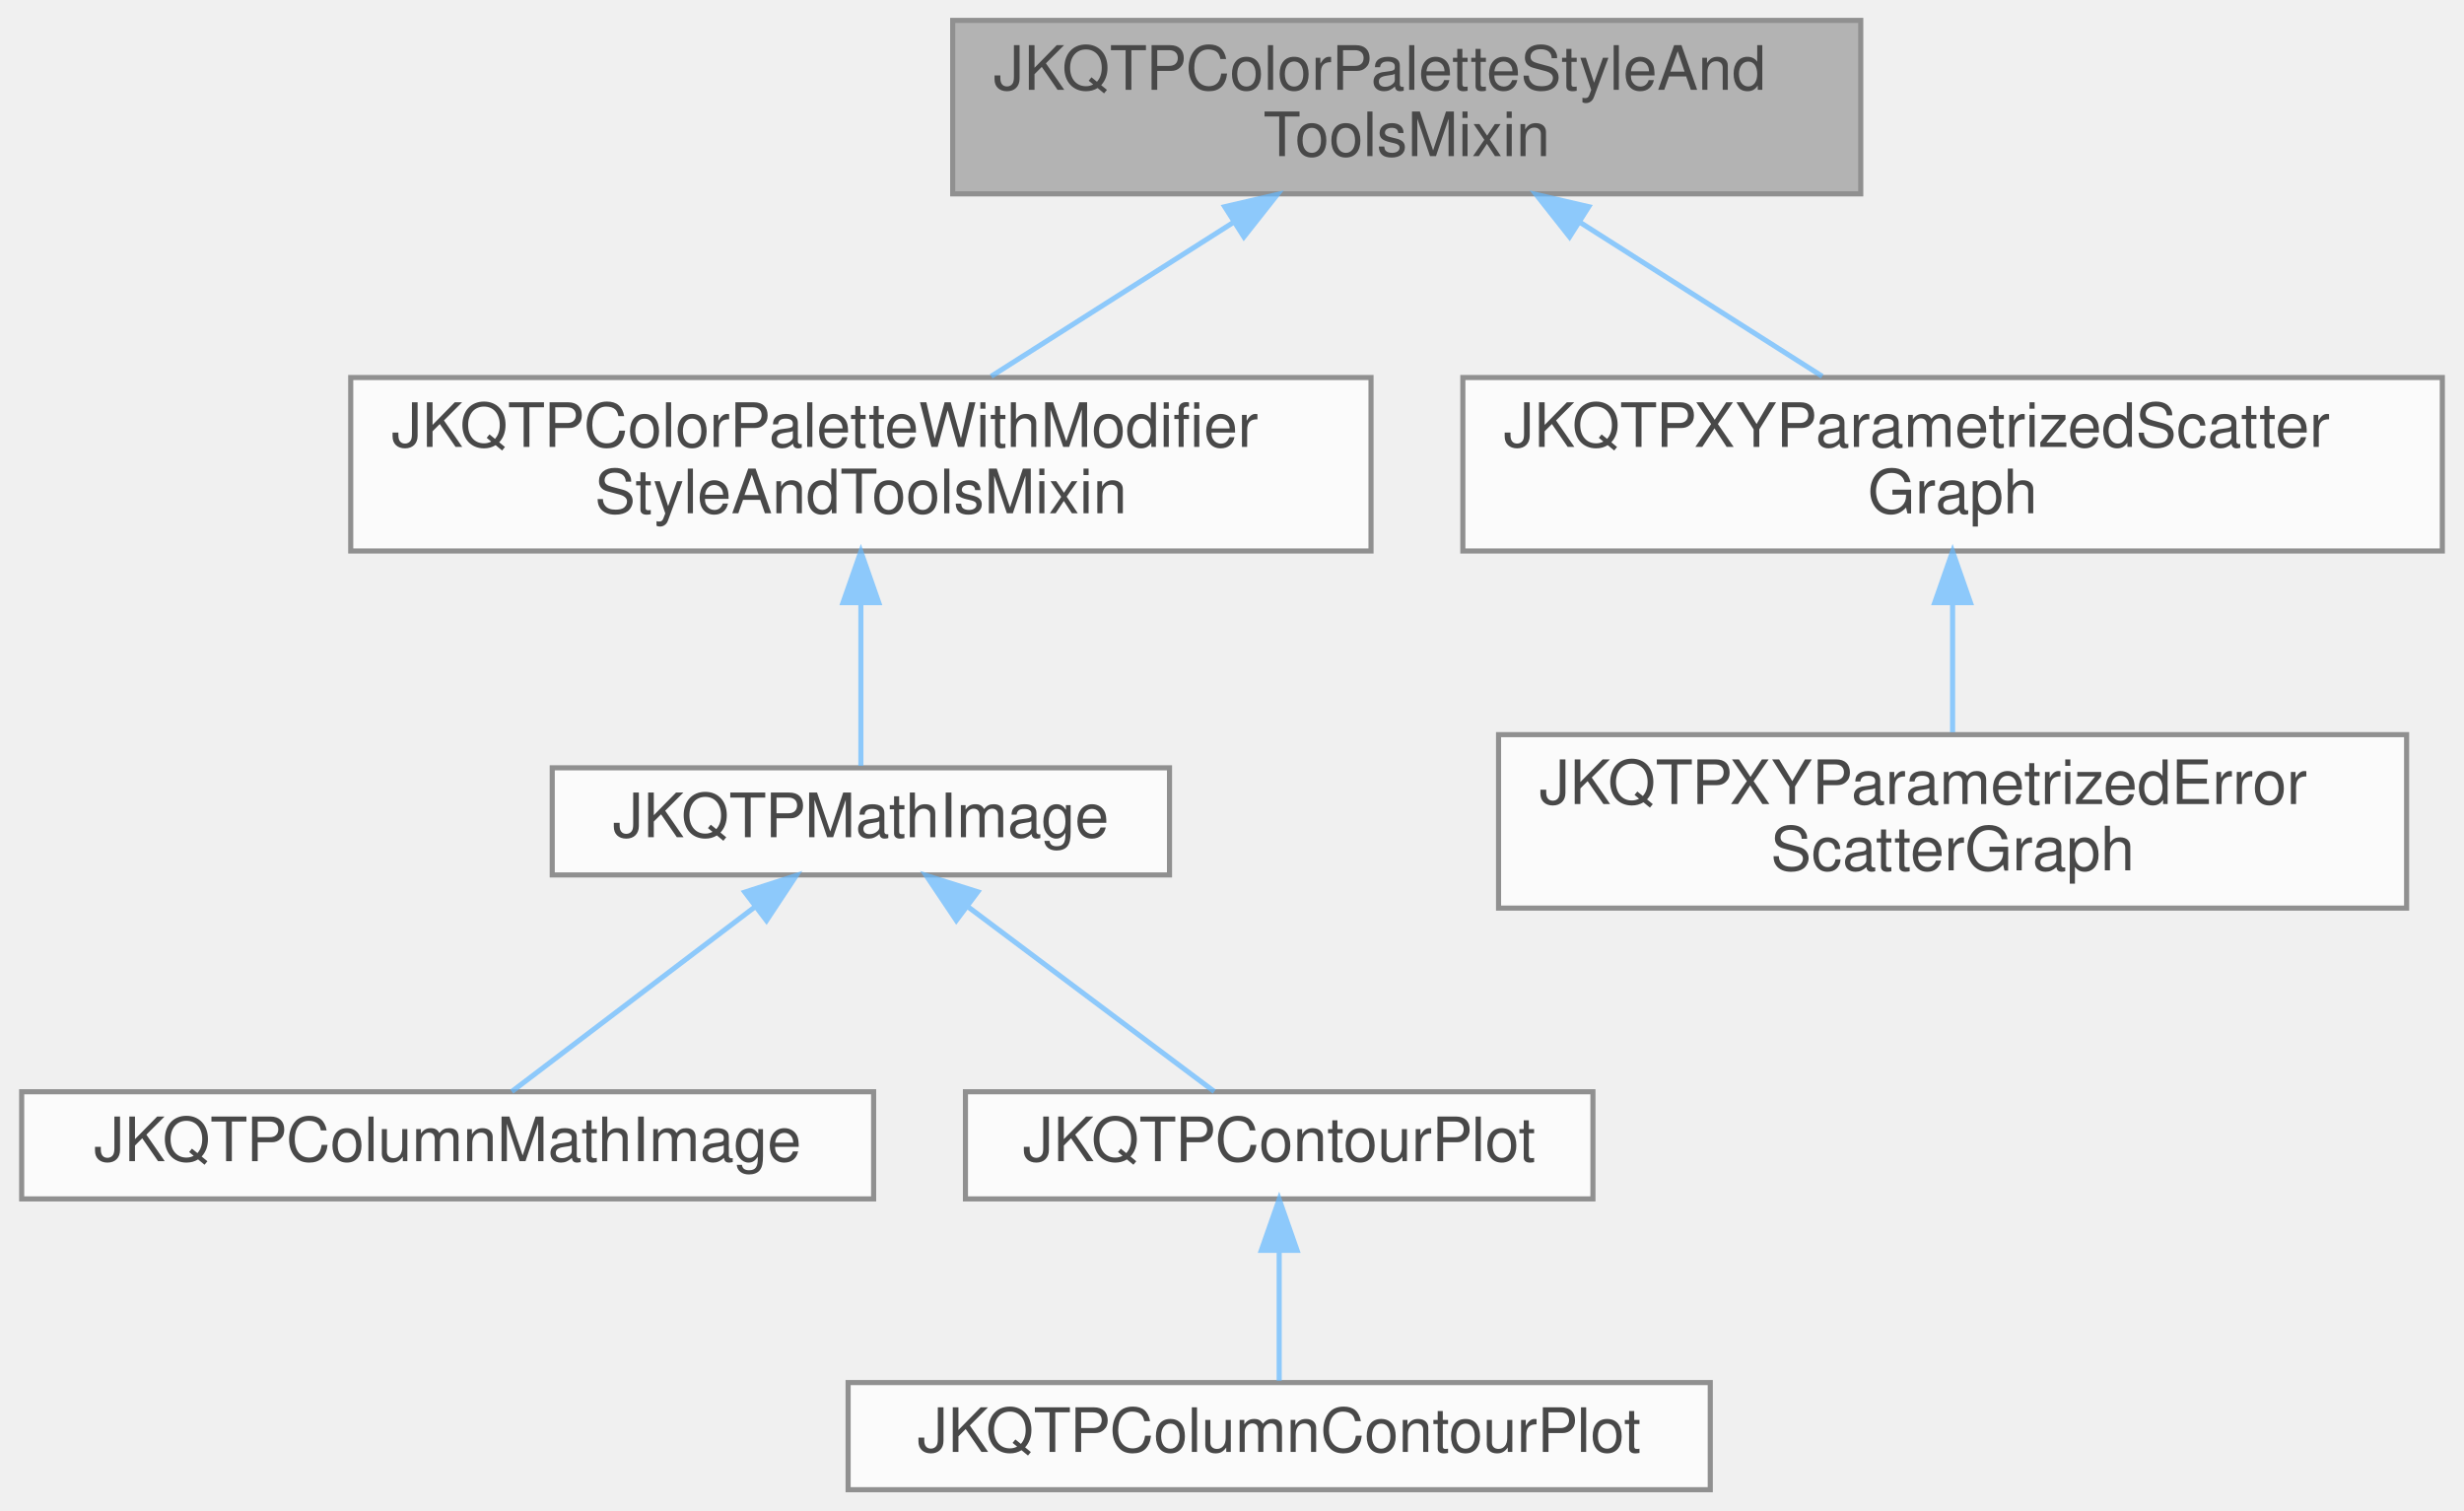
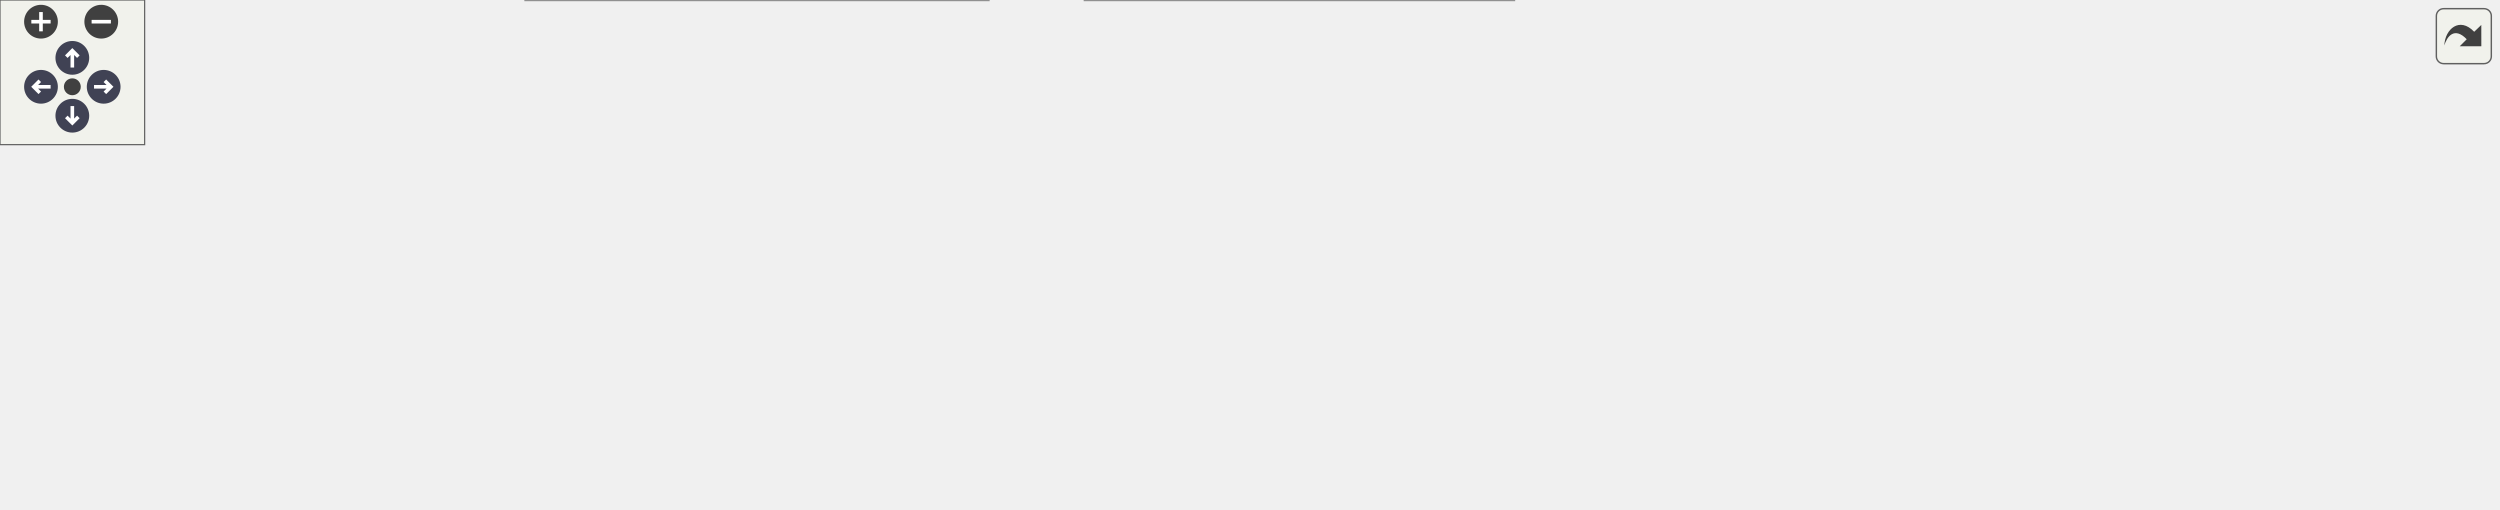
- <svg xmlns="http://www.w3.org/2000/svg" xmlns:xlink="http://www.w3.org/1999/xlink" width="483pt" height="296pt" viewBox="0.00 0.00 482.50 296.00">
-   <svg id="main" version="1.1" xml:space="preserve">
-     <style type="text/css">
+ <svg xmlns="http://www.w3.org/2000/svg" xmlns:xlink="http://www.w3.org/1999/xlink" id="main" version="1.1" xml:space="preserve">
+   <style type="text/css">
.node, .edge {opacity: 0.7;}
.node.selected, .edge.selected {opacity: 1;}
.edge:hover path { stroke: red; }
.edge:hover polygon { stroke: red; fill: red; }
</style>
-     <svg id="graph" class="graph">
-       <g id="graph0" class="graph" transform="scale(1 1) rotate(0) translate(4 292)">
-         <g id="Node000001" class="node">
-           <g id="a_Node000001">
-             <a xlink:title="if a class is derived from this class, it may use color bars">
-               <polygon fill="#999999" stroke="#666666" points="360.5,-288 182.5,-288 182.5,-254 360.5,-254 360.5,-288" />
-               <text text-anchor="start" x="190.5" y="-274.4" font-family="Helvetica,sans-Serif" font-size="12.00">JKQTPColorPaletteStyleAnd</text>
-               <text text-anchor="middle" x="271.5" y="-261.4" font-family="Helvetica,sans-Serif" font-size="12.00">ToolsMixin</text>
-             </a>
-           </g>
-         </g>
-         <g id="Node000002" class="node">
-           <g id="a_Node000002">
-             <a xlink:href="class_j_k_q_t_p_color_palette_with_modifier_style_and_tools_mixin.html" target="_top" xlink:title="if a class is derived from this class, it may use color bars that have 2 axes (one &quot;data&quot;/color axis ...">
-               <polygon fill="white" stroke="#666666" points="264.5,-218 64.5,-218 64.5,-184 264.5,-184 264.5,-218" />
-               <text text-anchor="start" x="72.5" y="-204.4" font-family="Helvetica,sans-Serif" font-size="12.00">JKQTPColorPaletteWithModifier</text>
-               <text text-anchor="middle" x="164.5" y="-191.4" font-family="Helvetica,sans-Serif" font-size="12.00">StyleAndToolsMixin</text>
-             </a>
-           </g>
-         </g>
-         <g id="edge1_Node000001_Node000002" class="edge">
-           <g id="a_edge1_Node000001_Node000002">
-             <a xlink:title=" ">
-               <path fill="none" stroke="#63b8ff" d="M237.43,-248.35C222.07,-238.59 204.23,-227.25 190.05,-218.24" />
-               <polygon fill="#63b8ff" stroke="#63b8ff" points="235.83,-251.48 246.14,-253.88 239.58,-245.57 235.83,-251.48" />
-             </a>
-           </g>
-         </g>
-         <g id="Node000007" class="node">
-           <g id="a_Node000007">
-             <a xlink:href="class_j_k_q_t_p_x_y_parametrized_scatter_graph.html" target="_top" xlink:title="This implements xy scatter plots (like JKQTPXYScatterGraph), but the color and size of the symbols ma...">
-               <polygon fill="white" stroke="#666666" points="474.5,-218 282.5,-218 282.5,-184 474.5,-184 474.5,-218" />
-               <text text-anchor="start" x="290.5" y="-204.4" font-family="Helvetica,sans-Serif" font-size="12.00">JKQTPXYParametrizedScatter</text>
-               <text text-anchor="middle" x="378.5" y="-191.4" font-family="Helvetica,sans-Serif" font-size="12.00">Graph</text>
-             </a>
-           </g>
-         </g>
-         <g id="edge6_Node000001_Node000007" class="edge">
-           <g id="a_edge6_Node000001_Node000007">
-             <a xlink:title=" ">
-               <path fill="none" stroke="#63b8ff" d="M305.57,-248.35C320.93,-238.59 338.77,-227.25 352.95,-218.24" />
-               <polygon fill="#63b8ff" stroke="#63b8ff" points="303.42,-245.57 296.86,-253.88 307.17,-251.48 303.42,-245.57" />
-             </a>
-           </g>
-         </g>
-         <g id="Node000003" class="node">
-           <g id="a_Node000003">
-             <a xlink:href="class_j_k_q_t_p_math_image.html" target="_top" xlink:title="class to plot an image from an 2-dimensional array of values">
-               <polygon fill="white" stroke="#666666" points="225,-141.5 104,-141.5 104,-120.5 225,-120.5 225,-141.5" />
-               <text text-anchor="middle" x="164.5" y="-127.9" font-family="Helvetica,sans-Serif" font-size="12.00">JKQTPMathImage</text>
-             </a>
-           </g>
-         </g>
-         <g id="edge2_Node000002_Node000003" class="edge">
-           <g id="a_edge2_Node000002_Node000003">
-             <a xlink:title=" ">
-               <path fill="none" stroke="#63b8ff" d="M164.5,-173.72C164.5,-162.56 164.5,-150.24 164.5,-141.89" />
-               <polygon fill="#63b8ff" stroke="#63b8ff" points="161,-173.88 164.5,-183.88 168,-173.88 161,-173.88" />
-             </a>
-           </g>
-         </g>
-         <g id="Node000004" class="node">
-           <g id="a_Node000004">
-             <a xlink:href="class_j_k_q_t_p_column_math_image.html" target="_top" xlink:title="class to plot an image from an 2-dimensional array of values stored in a column of the datastore">
-               <polygon fill="white" stroke="#666666" points="167,-78 0,-78 0,-57 167,-57 167,-78" />
-               <text text-anchor="middle" x="83.5" y="-64.4" font-family="Helvetica,sans-Serif" font-size="12.00">JKQTPColumnMathImage</text>
-             </a>
-           </g>
-         </g>
-         <g id="edge3_Node000003_Node000004" class="edge">
-           <g id="a_edge3_Node000003_Node000004">
-             <a xlink:title=" ">
-               <path fill="none" stroke="#63b8ff" d="M143.62,-114.15C128.57,-102.72 108.75,-87.67 96.07,-78.04" />
-               <polygon fill="#63b8ff" stroke="#63b8ff" points="141.76,-117.13 151.84,-120.39 146,-111.56 141.76,-117.13" />
-             </a>
-           </g>
-         </g>
-         <g id="Node000005" class="node">
-           <g id="a_Node000005">
-             <a xlink:href="class_j_k_q_t_p_contour_plot.html" target="_top" xlink:title="class for a contour plot">
-               <polygon fill="white" stroke="#666666" points="308,-78 185,-78 185,-57 308,-57 308,-78" />
-               <text text-anchor="middle" x="246.5" y="-64.4" font-family="Helvetica,sans-Serif" font-size="12.00">JKQTPContourPlot</text>
-             </a>
-           </g>
-         </g>
-         <g id="edge4_Node000003_Node000005" class="edge">
-           <g id="a_edge4_Node000003_Node000005">
-             <a xlink:title=" ">
-               <path fill="none" stroke="#63b8ff" d="M185.63,-114.15C200.87,-102.72 220.93,-87.67 233.78,-78.04" />
-               <polygon fill="#63b8ff" stroke="#63b8ff" points="183.21,-111.59 177.31,-120.39 187.41,-117.19 183.21,-111.59" />
-             </a>
-           </g>
-         </g>
-         <g id="Node000006" class="node">
-           <g id="a_Node000006">
-             <a xlink:href="class_j_k_q_t_p_column_contour_plot.html" target="_top" xlink:title="class for a contour plots (same as JKQTPContourPlot) of images stored in a JKQTPDatastore column">
-               <polygon fill="white" stroke="#666666" points="331,-21 162,-21 162,0 331,0 331,-21" />
-               <text text-anchor="middle" x="246.5" y="-7.4" font-family="Helvetica,sans-Serif" font-size="12.00">JKQTPColumnContourPlot</text>
-             </a>
-           </g>
-         </g>
-         <g id="edge5_Node000005_Node000006" class="edge">
-           <g id="a_edge5_Node000005_Node000006">
-             <a xlink:title=" ">
-               <path fill="none" stroke="#63b8ff" d="M246.5,-46.86C246.5,-38.2 246.5,-28.42 246.5,-21.34" />
-               <polygon fill="#63b8ff" stroke="#63b8ff" points="243,-46.92 246.5,-56.92 250,-46.92 243,-46.92" />
-             </a>
-           </g>
-         </g>
-         <g id="Node000008" class="node">
-           <g id="a_Node000008">
-             <a xlink:href="class_j_k_q_t_p_x_y_parametrized_error_scatter_graph.html" target="_top" xlink:title="This implements xy scatter plots (like JKQTPXYScatterGraph), but the color and size of the symbols ma...">
-               <polygon fill="white" stroke="#666666" points="467.5,-148 289.5,-148 289.5,-114 467.5,-114 467.5,-148" />
-               <text text-anchor="start" x="297.5" y="-134.4" font-family="Helvetica,sans-Serif" font-size="12.00">JKQTPXYParametrizedError</text>
-               <text text-anchor="middle" x="378.5" y="-121.4" font-family="Helvetica,sans-Serif" font-size="12.00">ScatterGraph</text>
-             </a>
-           </g>
-         </g>
-         <g id="edge7_Node000007_Node000008" class="edge">
-           <g id="a_edge7_Node000007_Node000008">
-             <a xlink:title=" ">
-               <path fill="none" stroke="#63b8ff" d="M378.5,-173.67C378.5,-165.19 378.5,-156.03 378.5,-148.47" />
-               <polygon fill="#63b8ff" stroke="#63b8ff" points="375,-173.88 378.5,-183.88 382,-173.88 375,-173.88" />
-             </a>
-           </g>
-         </g>
-       </g>
-     </svg>
+   <defs>
+     <circle id="rim" cx="0" cy="0" r="7" />
+     <circle id="rim2" cx="0" cy="0" r="3.5" />
+     <g id="zoomPlus">
+       <use xlink:href="#rim" fill="#404040">
+         <set attributeName="fill" to="#808080" begin="zoomplus.mouseover" end="zoomplus.mouseout" />
+       </use>
+       <path d="M-4,0h8M0,-4v8" fill="none" stroke="white" stroke-width="1.5" pointer-events="none" />
+     </g>
+     <g id="zoomMin">
+       <use xlink:href="#rim" fill="#404040">
+         <set attributeName="fill" to="#808080" begin="zoomminus.mouseover" end="zoomminus.mouseout" />
+       </use>
+       <path d="M-4,0h8" fill="none" stroke="white" stroke-width="1.5" pointer-events="none" />
+     </g>
+     <g id="arrowUp" transform="translate(30 24)">
+       <use xlink:href="#rim" />
+       <path pointer-events="none" fill="none" stroke="white" stroke-width="1.5" d="M0,-3.0v7 M-2.5,-0.5L0,-3.0L2.5,-0.5" />
+     </g>
+     <g id="arrowRight" transform="rotate(90) translate(36 -43)">
+       <use xlink:href="#rim" />
+       <path pointer-events="none" fill="none" stroke="white" stroke-width="1.5" d="M0,-3.0v7 M-2.5,-0.5L0,-3.0L2.5,-0.5" />
+     </g>
+     <g id="arrowDown" transform="rotate(180) translate(-30 -48)">
+       <use xlink:href="#rim" />
+       <path pointer-events="none" fill="none" stroke="white" stroke-width="1.5" d="M0,-3.0v7 M-2.5,-0.5L0,-3.0L2.5,-0.5" />
+     </g>
+     <g id="arrowLeft" transform="rotate(270) translate(-36 17)">
+       <use xlink:href="#rim" />
+       <path pointer-events="none" fill="none" stroke="white" stroke-width="1.5" d="M0,-3.0v7 M-2.5,-0.5L0,-3.0L2.5,-0.5" />
+     </g>
+     <g id="resetDef">
+       <use xlink:href="#rim2" fill="#404040">
+         <set attributeName="fill" to="#808080" begin="reset.mouseover" end="reset.mouseout" />
+       </use>
+     </g>
+   </defs>
+   <svg id="graph" class="graph">
+     <g id="viewport">
+       <g id="Node000001" class="node">
+         <g id="a_Node000001">
+           <a xlink:title="if a class is derived from this class, it may use color bars">
+             <polygon fill="#999999" stroke="#666666" points="178,-86 0,-86 0,-52 178,-52 178,-86" />
+             <text text-anchor="start" x="8" y="-72.4" font-family="Helvetica,sans-Serif" font-size="12.00">JKQTPColorPaletteStyleAnd</text>
+             <text text-anchor="middle" x="89" y="-59.4" font-family="Helvetica,sans-Serif" font-size="12.00">ToolsMixin</text>
+           </a>
+         </g>
+       </g>
+       <g id="Node000002" class="node">
+         <g id="a_Node000002">
+           <a xlink:href="class_j_k_q_t_p_color_palette_with_modifier_style_and_tools_mixin.html" target="_top" xlink:title="if a class is derived from this class, it may use color bars that have 2 axes (one &quot;data&quot;/color axis ...">
+             <polygon fill="white" stroke="#666666" points="414,-138 214,-138 214,-104 414,-104 414,-138" />
+             <text text-anchor="start" x="222" y="-124.4" font-family="Helvetica,sans-Serif" font-size="12.00">JKQTPColorPaletteWithModifier</text>
+             <text text-anchor="middle" x="314" y="-111.4" font-family="Helvetica,sans-Serif" font-size="12.00">StyleAndToolsMixin</text>
+           </a>
+         </g>
+       </g>
+       <g id="edge1_Node000001_Node000002" class="edge">
+         <g id="a_edge1_Node000001_Node000002">
+           <a xlink:title=" ">
+             <path fill="none" stroke="#63b8ff" d="M172.97,-88.35C194.92,-93.46 218.44,-98.95 239.82,-103.94" />
+             <polygon fill="#63b8ff" stroke="#63b8ff" points="173.55,-84.89 163.02,-86.03 171.96,-91.71 173.55,-84.89" />
+           </a>
+         </g>
+       </g>
+       <g id="Node000007" class="node">
+         <g id="a_Node000007">
+           <a xlink:href="class_j_k_q_t_p_parametrized_vector_field_graph.html" target="_top" xlink:title="This graph plots a vector field, i.e. a set of vectors (dx,dy) or (angle,length) at positions (x,...">
+             <polygon fill="white" stroke="#666666" points="413.5,-86 214.5,-86 214.5,-52 413.5,-52 413.5,-86" />
+             <text text-anchor="start" x="222.5" y="-72.4" font-family="Helvetica,sans-Serif" font-size="12.00">JKQTPParametrizedVectorField</text>
+             <text text-anchor="middle" x="314" y="-59.4" font-family="Helvetica,sans-Serif" font-size="12.00">Graph</text>
+           </a>
+         </g>
+       </g>
+       <g id="edge6_Node000001_Node000007" class="edge">
+         <g id="a_edge6_Node000001_Node000007">
+           <a xlink:title=" ">
+             <path fill="none" stroke="#63b8ff" d="M188.28,-69C196.97,-69 205.77,-69 214.47,-69" />
+             <polygon fill="#63b8ff" stroke="#63b8ff" points="188.14,-65.5 178.14,-69 188.14,-72.5 188.14,-65.5" />
+           </a>
+         </g>
+       </g>
+       <g id="Node000008" class="node">
+         <g id="a_Node000008">
+           <a xlink:href="class_j_k_q_t_p_x_y_parametrized_scatter_graph.html" target="_top" xlink:title="This implements xy scatter plots (like JKQTPXYScatterGraph), but the color and size of the symbols ma...">
+             <polygon fill="white" stroke="#666666" points="410,-34 218,-34 218,0 410,0 410,-34" />
+             <text text-anchor="start" x="226" y="-20.4" font-family="Helvetica,sans-Serif" font-size="12.00">JKQTPXYParametrizedScatter</text>
+             <text text-anchor="middle" x="314" y="-7.4" font-family="Helvetica,sans-Serif" font-size="12.00">Graph</text>
+           </a>
+         </g>
+       </g>
+       <g id="edge7_Node000001_Node000008" class="edge">
+         <g id="a_edge7_Node000001_Node000008">
+           <a xlink:title=" ">
+             <path fill="none" stroke="#63b8ff" d="M172.97,-49.65C194.92,-44.54 218.44,-39.05 239.82,-34.06" />
+             <polygon fill="#63b8ff" stroke="#63b8ff" points="171.96,-46.29 163.02,-51.97 173.55,-53.11 171.96,-46.29" />
+           </a>
+         </g>
+       </g>
+       <g id="Node000003" class="node">
+         <g id="a_Node000003">
+           <a xlink:href="class_j_k_q_t_p_math_image.html" target="_top" xlink:title="class to plot an image from an 2-dimensional array of values">
+             <polygon fill="white" stroke="#666666" points="599.5,-131.5 478.5,-131.5 478.5,-110.5 599.5,-110.5 599.5,-131.5" />
+             <text text-anchor="middle" x="539" y="-117.9" font-family="Helvetica,sans-Serif" font-size="12.00">JKQTPMathImage</text>
+           </a>
+         </g>
+       </g>
+       <g id="edge2_Node000002_Node000003" class="edge">
+         <g id="a_edge2_Node000002_Node000003">
+           <a xlink:title=" ">
+             <path fill="none" stroke="#63b8ff" d="M424.14,-121C442.77,-121 461.5,-121 478.23,-121" />
+             <polygon fill="#63b8ff" stroke="#63b8ff" points="424.11,-117.5 414.11,-121 424.11,-124.5 424.11,-117.5" />
+           </a>
+         </g>
+       </g>
+       <g id="Node000004" class="node">
+         <g id="a_Node000004">
+           <a xlink:href="class_j_k_q_t_p_column_math_image.html" target="_top" xlink:title="class to plot an image from an 2-dimensional array of values stored in a column of the datastore">
+             <polygon fill="white" stroke="#666666" points="831,-150.5 664,-150.5 664,-129.5 831,-129.5 831,-150.5" />
+             <text text-anchor="middle" x="747.5" y="-136.9" font-family="Helvetica,sans-Serif" font-size="12.00">JKQTPColumnMathImage</text>
+           </a>
+         </g>
+       </g>
+       <g id="edge3_Node000003_Node000004" class="edge">
+         <g id="a_edge3_Node000003_Node000004">
+           <a xlink:title=" ">
+             <path fill="none" stroke="#63b8ff" d="M609.78,-127.42C627.15,-129.02 645.94,-130.75 663.87,-132.4" />
+             <polygon fill="#63b8ff" stroke="#63b8ff" points="610.01,-123.93 599.73,-126.5 609.37,-130.9 610.01,-123.93" />
+           </a>
+         </g>
+       </g>
+       <g id="Node000005" class="node">
+         <g id="a_Node000005">
+           <a xlink:href="class_j_k_q_t_p_contour_plot.html" target="_top" xlink:title="class for a contour plot">
+             <polygon fill="white" stroke="#666666" points="809,-111.5 686,-111.5 686,-90.5 809,-90.5 809,-111.5" />
+             <text text-anchor="middle" x="747.5" y="-97.9" font-family="Helvetica,sans-Serif" font-size="12.00">JKQTPContourPlot</text>
+           </a>
+         </g>
+       </g>
+       <g id="edge4_Node000003_Node000005" class="edge">
+         <g id="a_edge4_Node000003_Node000005">
+           <a xlink:title=" ">
+             <path fill="none" stroke="#63b8ff" d="M609.75,-114.24C634.43,-111.85 661.97,-109.19 685.83,-106.88" />
+             <polygon fill="#63b8ff" stroke="#63b8ff" points="609.34,-110.77 599.73,-115.22 610.02,-117.73 609.34,-110.77" />
+           </a>
+         </g>
+       </g>
+       <g id="Node000006" class="node">
+         <g id="a_Node000006">
+           <a xlink:href="class_j_k_q_t_p_column_contour_plot.html" target="_top" xlink:title="class for a contour plots (same as JKQTPContourPlot) of images stored in a JKQTPDatastore column">
+             <polygon fill="white" stroke="#666666" points="1036,-111.5 867,-111.5 867,-90.5 1036,-90.5 1036,-111.5" />
+             <text text-anchor="middle" x="951.5" y="-97.9" font-family="Helvetica,sans-Serif" font-size="12.00">JKQTPColumnContourPlot</text>
+           </a>
+         </g>
+       </g>
+       <g id="edge5_Node000005_Node000006" class="edge">
+         <g id="a_edge5_Node000005_Node000006">
+           <a xlink:title=" ">
+             <path fill="none" stroke="#63b8ff" d="M819.5,-101C834.78,-101 851.07,-101 866.78,-101" />
+             <polygon fill="#63b8ff" stroke="#63b8ff" points="819.11,-97.5 809.11,-101 819.11,-104.5 819.11,-97.5" />
+           </a>
+         </g>
+       </g>
+       <g id="Node000009" class="node">
+         <g id="a_Node000009">
+           <a xlink:href="class_j_k_q_t_p_x_y_parametrized_error_scatter_graph.html" target="_top" xlink:title="This implements xy scatter plots (like JKQTPXYScatterGraph), but the color and size of the symbols ma...">
+             <polygon fill="white" stroke="#666666" points="628,-34 450,-34 450,0 628,0 628,-34" />
+             <text text-anchor="start" x="458" y="-20.4" font-family="Helvetica,sans-Serif" font-size="12.00">JKQTPXYParametrizedError</text>
+             <text text-anchor="middle" x="539" y="-7.4" font-family="Helvetica,sans-Serif" font-size="12.00">ScatterGraph</text>
+           </a>
+         </g>
+       </g>
+       <g id="edge8_Node000008_Node000009" class="edge">
+         <g id="a_edge8_Node000008_Node000009">
+           <a xlink:title=" ">
+             <path fill="none" stroke="#63b8ff" d="M420.43,-17C430.26,-17 440.16,-17 449.81,-17" />
+             <polygon fill="#63b8ff" stroke="#63b8ff" points="420.22,-13.5 410.22,-17 420.22,-20.5 420.22,-13.5" />
+           </a>
+         </g>
+       </g>
+     </g>
+   </svg>
+   <g id="navigator" transform="translate(0 0)" fill="#404254">
+     <rect fill="#f2f5e9" fill-opacity="0.5" stroke="#606060" stroke-width=".5" x="0" y="0" width="60" height="60" />
+     <use id="zoomplus" xlink:href="#zoomPlus" x="17" y="9" />
+     <use id="zoomminus" xlink:href="#zoomMin" x="42" y="9" />
+     <use id="reset" xlink:href="#resetDef" x="30" y="36" />
+     <use id="arrowup" xlink:href="#arrowUp" x="0" y="0" />
+     <use id="arrowright" xlink:href="#arrowRight" x="0" y="0" />
+     <use id="arrowdown" xlink:href="#arrowDown" x="0" y="0" />
+     <use id="arrowleft" xlink:href="#arrowLeft" x="0" y="0" />
+   </g>
+   <svg viewBox="0 0 15 15" width="100%" height="30px" preserveAspectRatio="xMaxYMin meet">
+     <g id="arrow_out" transform="scale(0.3 0.3)">
+       <a xlink:href="class_j_k_q_t_p_color_palette_style_and_tools_mixin__inherit__graph_org.svg" target="_base">
+         <rect id="button" ry="5" rx="5" y="6" x="6" height="38" width="38" fill="#f2f5e9" fill-opacity="0.5" stroke="#606060" stroke-width="1.0" />
+         <path id="arrow" d="M 11.5,31.437 C 11.94,20.098 22.043,11.323 32.159,21.979 L 37.069,17.246 C 37.069,17.246 37.088,32 37.088,32 L 22.16,31.978 C 22.16,31.978 26.998,27.14 26.998,27.14 C 18.529,18.264 13.292,25.23 11.5,31.437 z" style="fill:#404040;" />
+       </a>
+     </g>
  </svg>
  <style type="text/css">

[data-mouse-over-selected='false'] { opacity: 0.7; }
[data-mouse-over-selected='true']  { opacity: 1.0; }

</style>
</svg>
